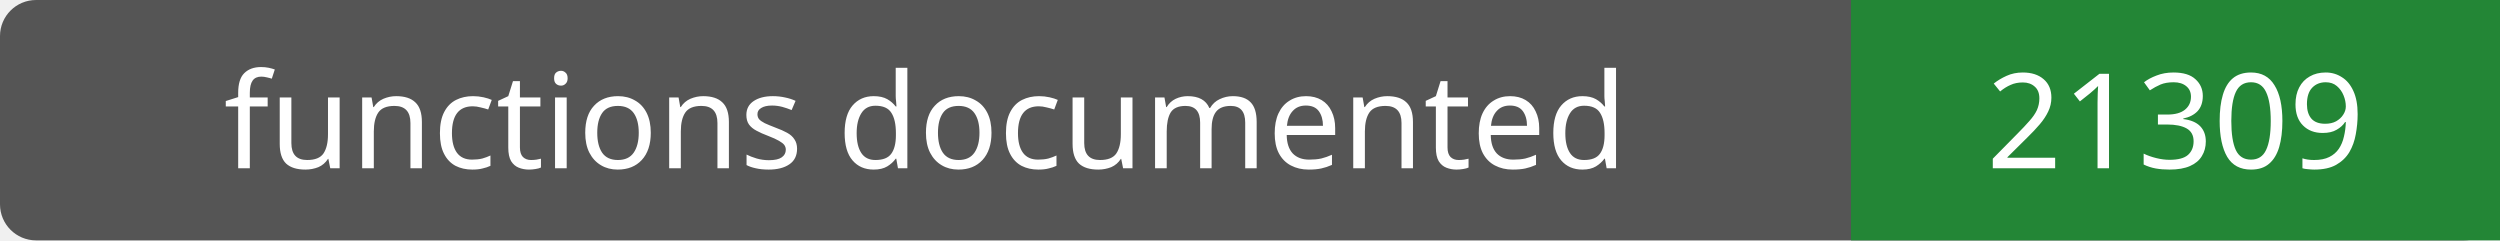
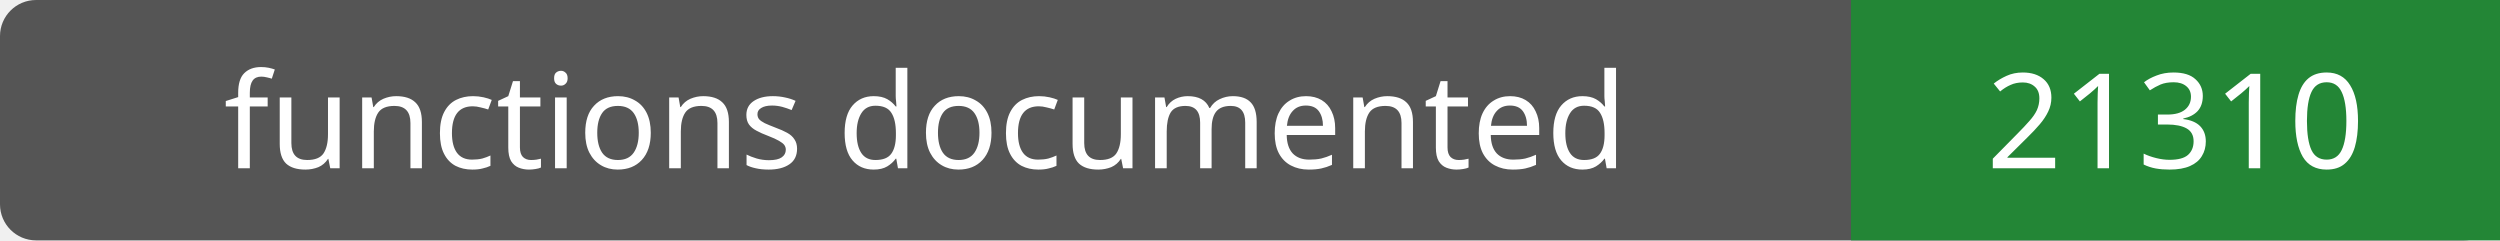
- <svg xmlns="http://www.w3.org/2000/svg" width="208" height="20" role="img" aria-label="functions documented: 21309">
+ <svg xmlns="http://www.w3.org/2000/svg" width="208" height="20" role="img" aria-label="functions documented: 21310">
  <rect width="208" height="20" rx="3" fill="#555" />
  <path fill="#238636" d="M154 0h54v20H154z" />
  <g fill="#fff" text-anchor="middle" font-family="Verdana,sans-serif" font-size="11">
    <text x="77.0" y="14">functions documented</text>
-     <text x="181.0" y="14">21309</text>
+     <text x="181.0" y="14">21310</text>
  </g>
</svg>
